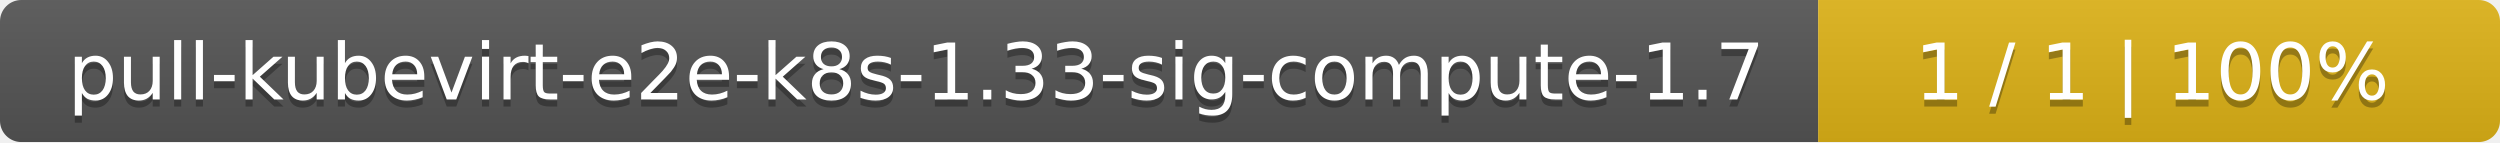
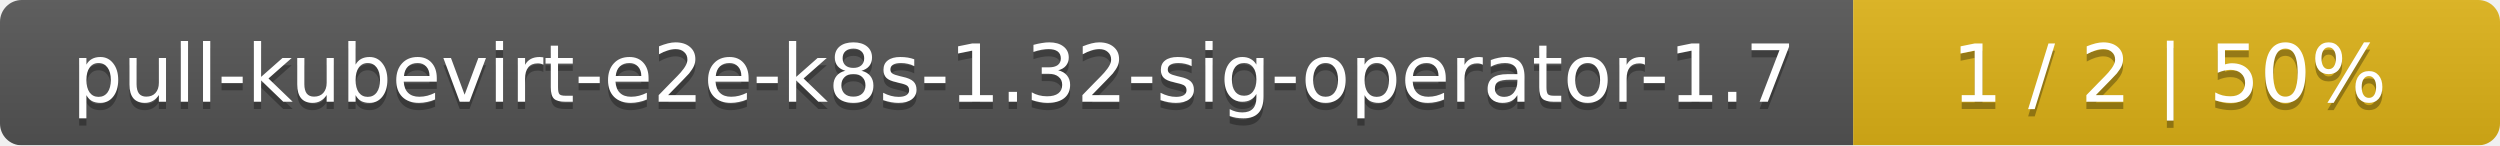
- <svg xmlns="http://www.w3.org/2000/svg" width="352" height="20">
+ <svg xmlns="http://www.w3.org/2000/svg" width="344" height="20">
  <linearGradient id="smooth" x2="0" y2="100%">
    <stop offset="0" stop-color="#bbb" stop-opacity=".1" />
    <stop offset="1" stop-opacity=".1" />
  </linearGradient>
  <mask id="round">
-     <rect width="352" height="20" rx="3" fill="#fff" />
+     <rect width="344" height="20" rx="3" fill="#fff" />
  </mask>
  <g mask="url(#round)">
-     <rect width="256" height="20" fill="#555" />
-     <rect x="256" width="96" height="20" fill="#dfb317" />
-     <rect width="352" height="20" fill="url(#smooth)" />
+     <rect width="255" height="20" fill="#555" />
+     <rect x="255" width="89" height="20" fill="#dfb317" />
+     <rect width="344" height="20" fill="url(#smooth)" />
  </g>
  <g fill="#fff" text-anchor="middle" font-family="DejaVu Sans,Verdana,Geneva,sans-serif" font-size="11">
-     <text x="129" y="15" fill="#010101" fill-opacity=".3">pull-kubevirt-e2e-k8s-1.33-sig-compute-1.7</text>
-     <text x="129" y="14">pull-kubevirt-e2e-k8s-1.33-sig-compute-1.7</text>
-     <text x="303" y="15" fill="#010101" fill-opacity=".3">1 / 1    |    100%</text>
-     <text x="303" y="14">1 / 1    |    100%</text>
+     <text x="128.5" y="15" fill="#010101" fill-opacity=".3">pull-kubevirt-e2e-k8s-1.32-sig-operator-1.7</text>
+     <text x="128.5" y="14">pull-kubevirt-e2e-k8s-1.32-sig-operator-1.7</text>
+     <text x="298.5" y="15" fill="#010101" fill-opacity=".3">1 / 2    |    50%</text>
+     <text x="298.5" y="14">1 / 2    |    50%</text>
  </g>
</svg>
